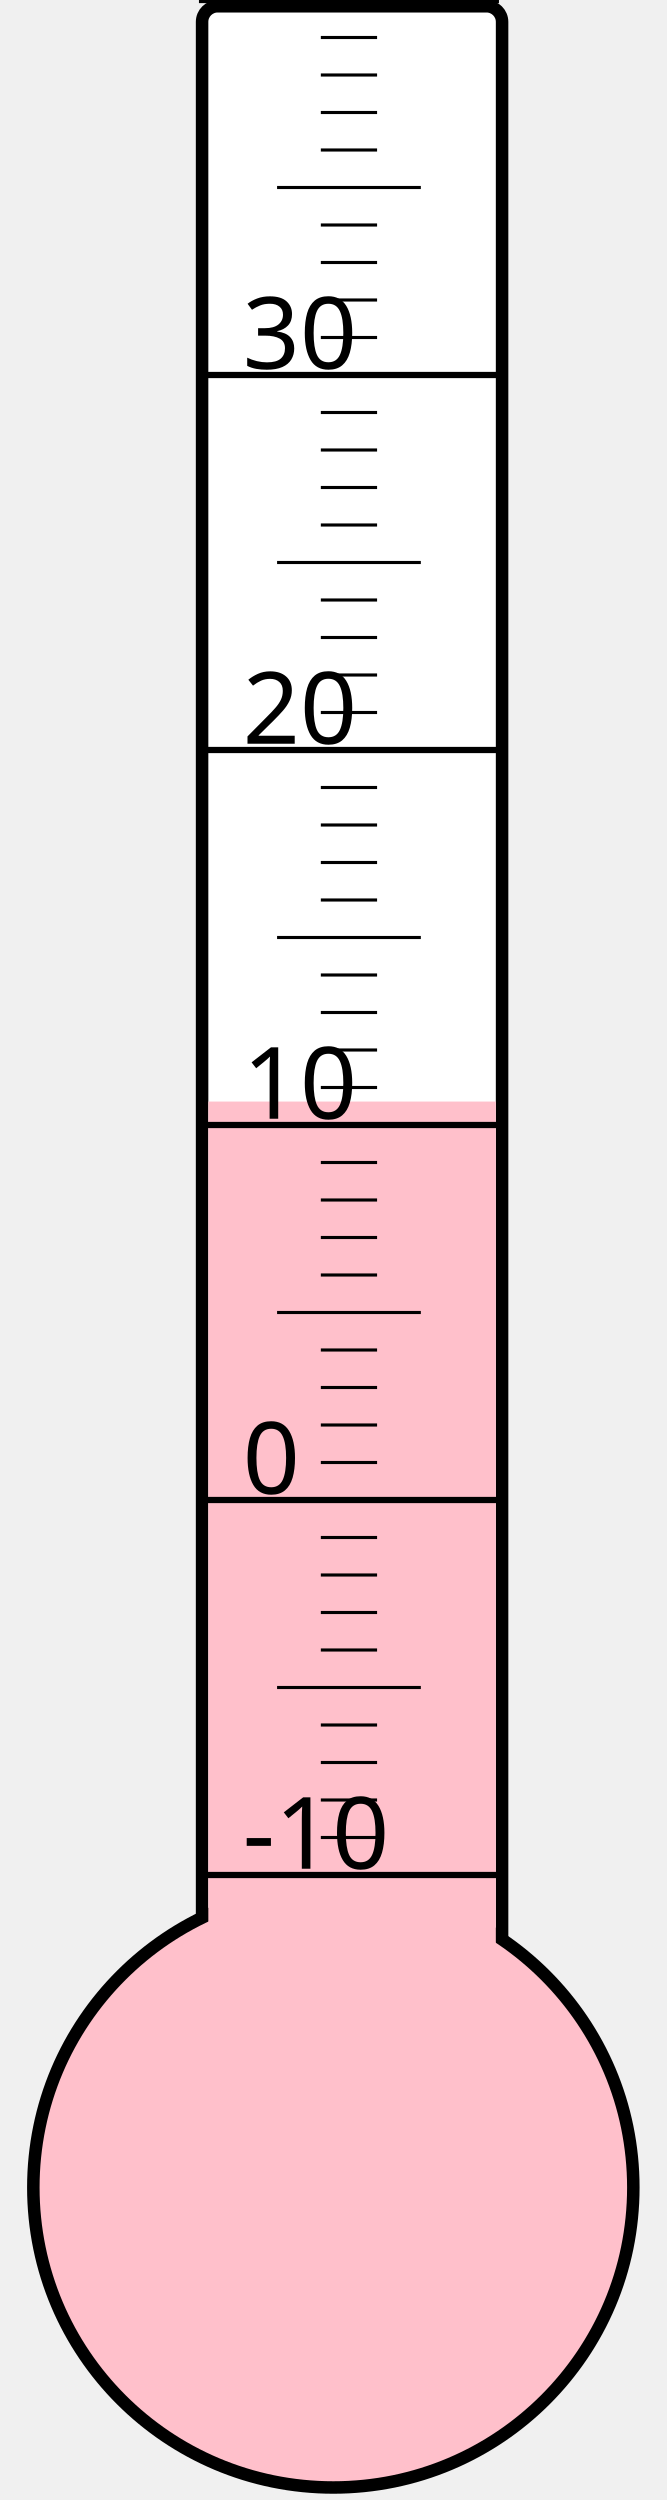
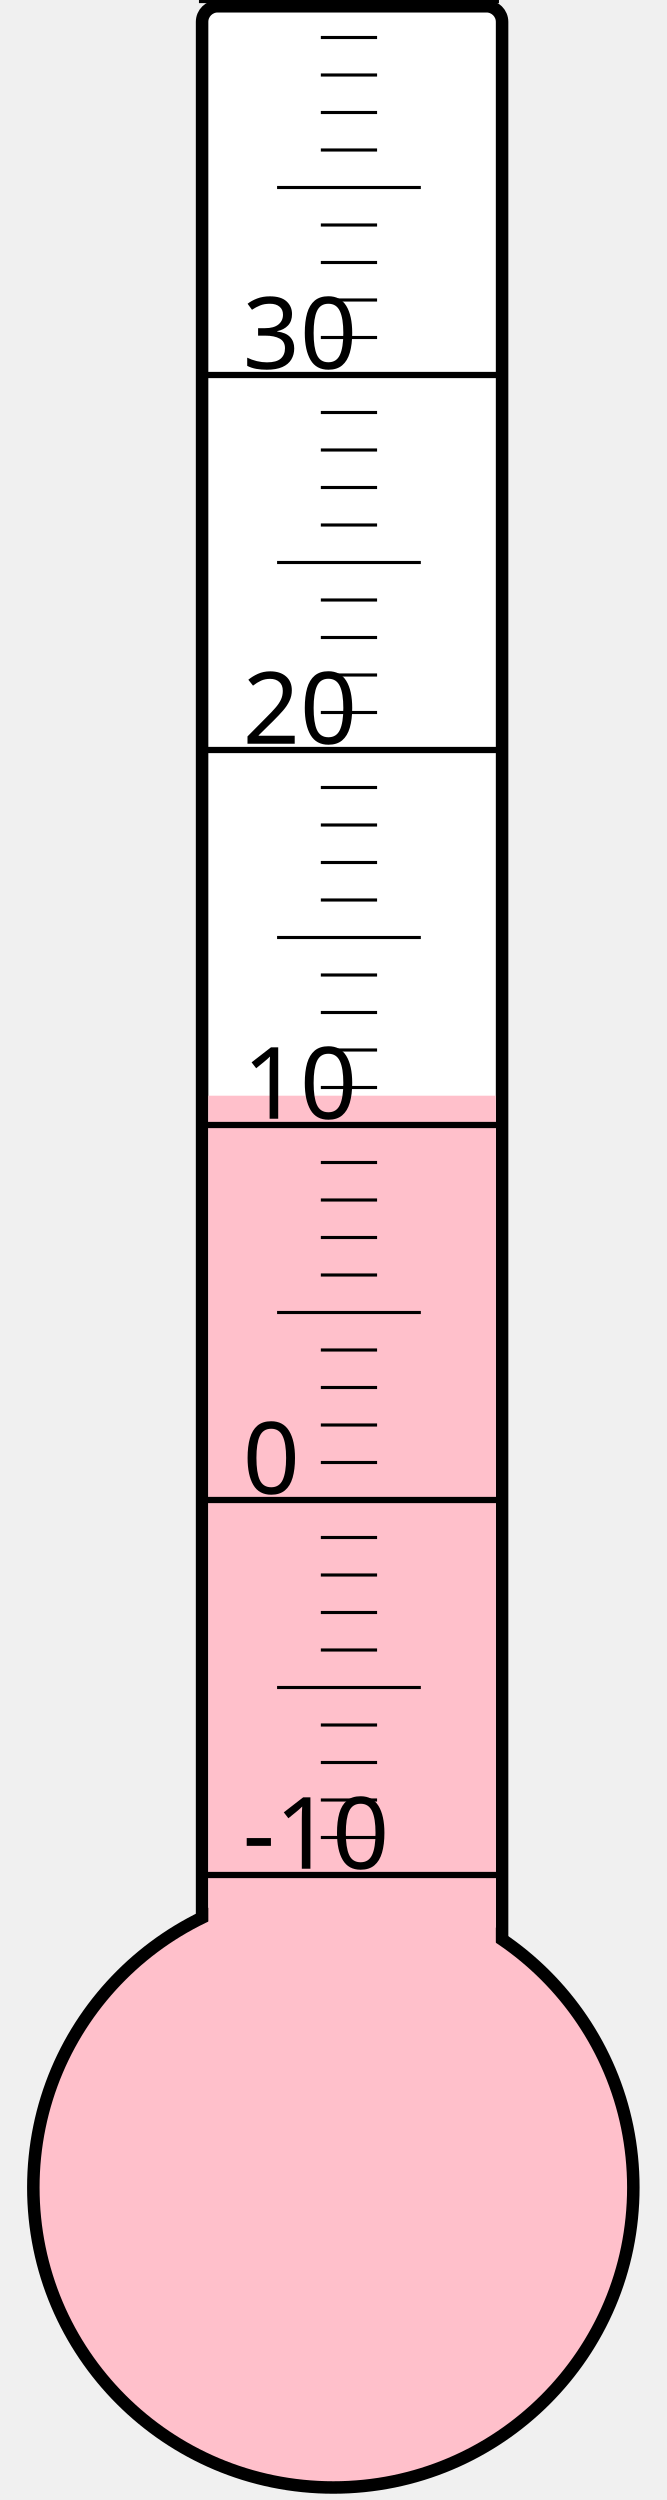
<svg xmlns="http://www.w3.org/2000/svg" width="40px" height="150px" viewBox="0 0 200 800">
  <rect width="200" height="800" x="0" y="0" style="fill: #ffffeb; fill-opacity: 0;" />
  <rect width="96" height="680" x="58" y="2" rx="5" ry="5" style="fill: white; fill-opacity: 1; stroke: black; stroke-width: 4;" />
  <circle cx="100" cy="700" r="96" style="fill: pink; stroke: black; stroke-width: 4;" />
-   <rect width="92" height="347.5" x="60" y="352.5" style="fill: pink; fill-opacity: 1; stroke-width: 0;" />
+   <rect width="92" height="349.375" x="60" y="350.625" style="fill: pink; fill-opacity: 1; stroke-width: 0;" />
  <text x="71" y="598" style="font-family: sans-serif; font-size: 24pt;">-10</text>
  <text x="71" y="478" style="font-family: sans-serif; font-size: 24pt;">0</text>
  <text x="71" y="358" style="font-family: sans-serif; font-size: 24pt;">10</text>
  <text x="71" y="238" style="font-family: sans-serif; font-size: 24pt;">20</text>
  <text x="71" y="118" style="font-family: sans-serif; font-size: 24pt;">30</text>
  <g style="stroke: black;">
    <line x1="57" y1="600" x2="153" y2="600" style="stroke-width: 2;" />
    <line x1="96" y1="588" x2="114" y2="588" style="stroke-width: 1;" />
    <line x1="96" y1="576" x2="114" y2="576" style="stroke-width: 1;" />
    <line x1="96" y1="564" x2="114" y2="564" style="stroke-width: 1;" />
    <line x1="96" y1="552" x2="114" y2="552" style="stroke-width: 1;" />
    <line x1="82" y1="540" x2="128" y2="540" style="stroke-width: 1;" />
    <line x1="96" y1="528" x2="114" y2="528" style="stroke-width: 1;" />
    <line x1="96" y1="516" x2="114" y2="516" style="stroke-width: 1;" />
    <line x1="96" y1="504" x2="114" y2="504" style="stroke-width: 1;" />
    <line x1="96" y1="492" x2="114" y2="492" style="stroke-width: 1;" />
    <line x1="57" y1="480" x2="153" y2="480" style="stroke-width: 2;" />
    <line x1="96" y1="468" x2="114" y2="468" style="stroke-width: 1;" />
    <line x1="96" y1="456" x2="114" y2="456" style="stroke-width: 1;" />
    <line x1="96" y1="444" x2="114" y2="444" style="stroke-width: 1;" />
    <line x1="96" y1="432" x2="114" y2="432" style="stroke-width: 1;" />
    <line x1="82" y1="420" x2="128" y2="420" style="stroke-width: 1;" />
    <line x1="96" y1="408" x2="114" y2="408" style="stroke-width: 1;" />
    <line x1="96" y1="396" x2="114" y2="396" style="stroke-width: 1;" />
    <line x1="96" y1="384" x2="114" y2="384" style="stroke-width: 1;" />
    <line x1="96" y1="372" x2="114" y2="372" style="stroke-width: 1;" />
    <line x1="57" y1="360" x2="153" y2="360" style="stroke-width: 2;" />
    <line x1="96" y1="348" x2="114" y2="348" style="stroke-width: 1;" />
    <line x1="96" y1="336" x2="114" y2="336" style="stroke-width: 1;" />
    <line x1="96" y1="324" x2="114" y2="324" style="stroke-width: 1;" />
    <line x1="96" y1="312" x2="114" y2="312" style="stroke-width: 1;" />
    <line x1="82" y1="300" x2="128" y2="300" style="stroke-width: 1;" />
    <line x1="96" y1="288" x2="114" y2="288" style="stroke-width: 1;" />
    <line x1="96" y1="276" x2="114" y2="276" style="stroke-width: 1;" />
    <line x1="96" y1="264" x2="114" y2="264" style="stroke-width: 1;" />
    <line x1="96" y1="252" x2="114" y2="252" style="stroke-width: 1;" />
    <line x1="57" y1="240" x2="153" y2="240" style="stroke-width: 2;" />
    <line x1="96" y1="228" x2="114" y2="228" style="stroke-width: 1;" />
    <line x1="96" y1="216" x2="114" y2="216" style="stroke-width: 1;" />
    <line x1="96" y1="204" x2="114" y2="204" style="stroke-width: 1;" />
    <line x1="96" y1="192" x2="114" y2="192" style="stroke-width: 1;" />
    <line x1="82" y1="180" x2="128" y2="180" style="stroke-width: 1;" />
    <line x1="96" y1="168" x2="114" y2="168" style="stroke-width: 1;" />
    <line x1="96" y1="156" x2="114" y2="156" style="stroke-width: 1;" />
    <line x1="96" y1="144" x2="114" y2="144" style="stroke-width: 1;" />
    <line x1="96" y1="132" x2="114" y2="132" style="stroke-width: 1;" />
    <line x1="57" y1="120" x2="153" y2="120" style="stroke-width: 2;" />
    <line x1="96" y1="108" x2="114" y2="108" style="stroke-width: 1;" />
    <line x1="96" y1="96" x2="114" y2="96" style="stroke-width: 1;" />
    <line x1="96" y1="84" x2="114" y2="84" style="stroke-width: 1;" />
    <line x1="96" y1="72" x2="114" y2="72" style="stroke-width: 1;" />
    <line x1="82" y1="60" x2="128" y2="60" style="stroke-width: 1;" />
    <line x1="96" y1="48" x2="114" y2="48" style="stroke-width: 1;" />
    <line x1="96" y1="36" x2="114" y2="36" style="stroke-width: 1;" />
    <line x1="96" y1="24" x2="114" y2="24" style="stroke-width: 1;" />
    <line x1="96" y1="12" x2="114" y2="12" style="stroke-width: 1;" />
    <line x1="57" y1="0" x2="153" y2="0" style="stroke-width: 2;" />
  </g>
</svg>
